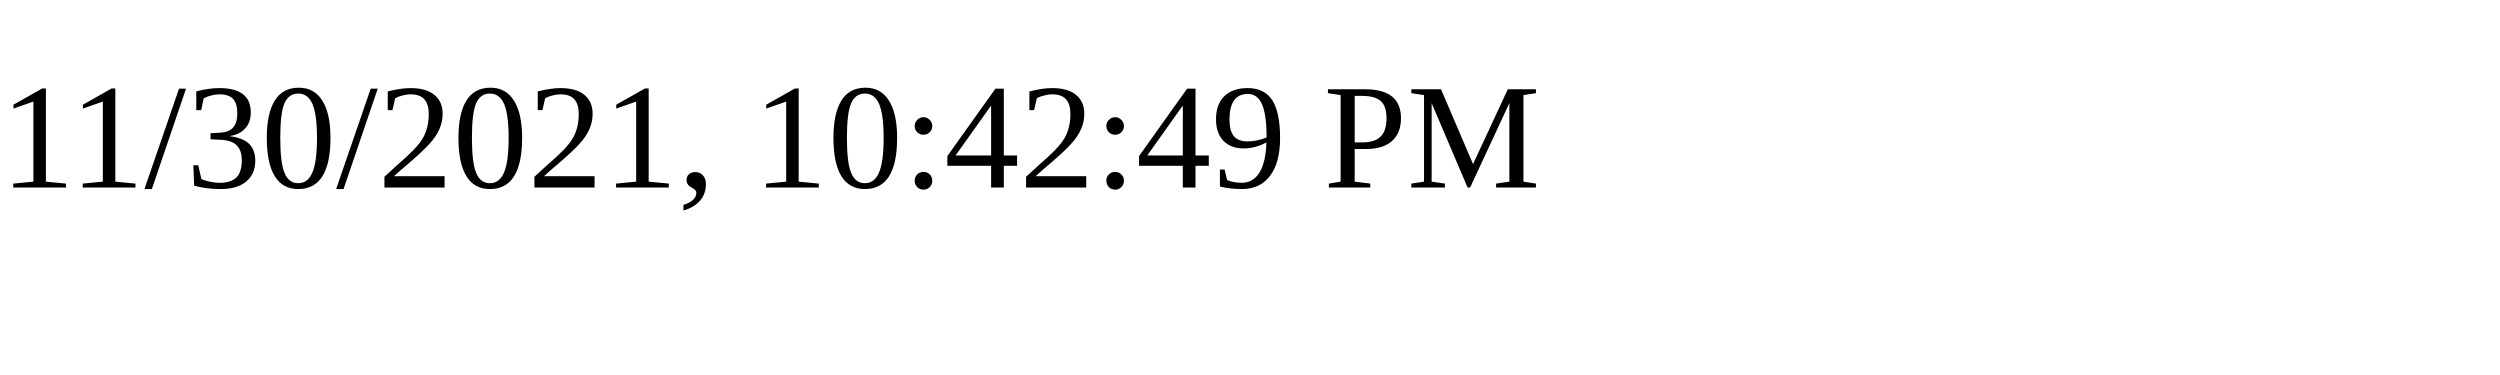
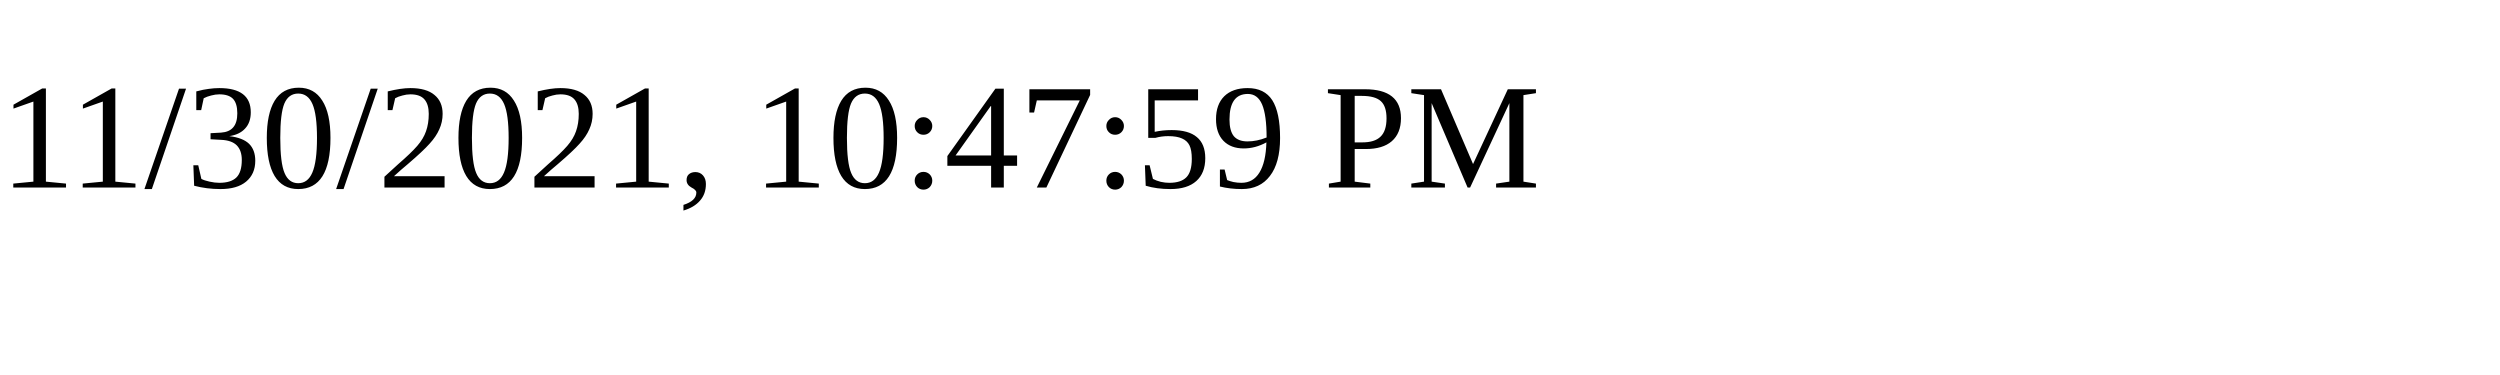
<svg xmlns="http://www.w3.org/2000/svg" height="30" width="200">
-   <text x="0" y="15">11/30/2021, 10:42:49 PM</text>
+   <text x="0" y="15">11/30/2021, 10:47:59 PM</text>
</svg>
